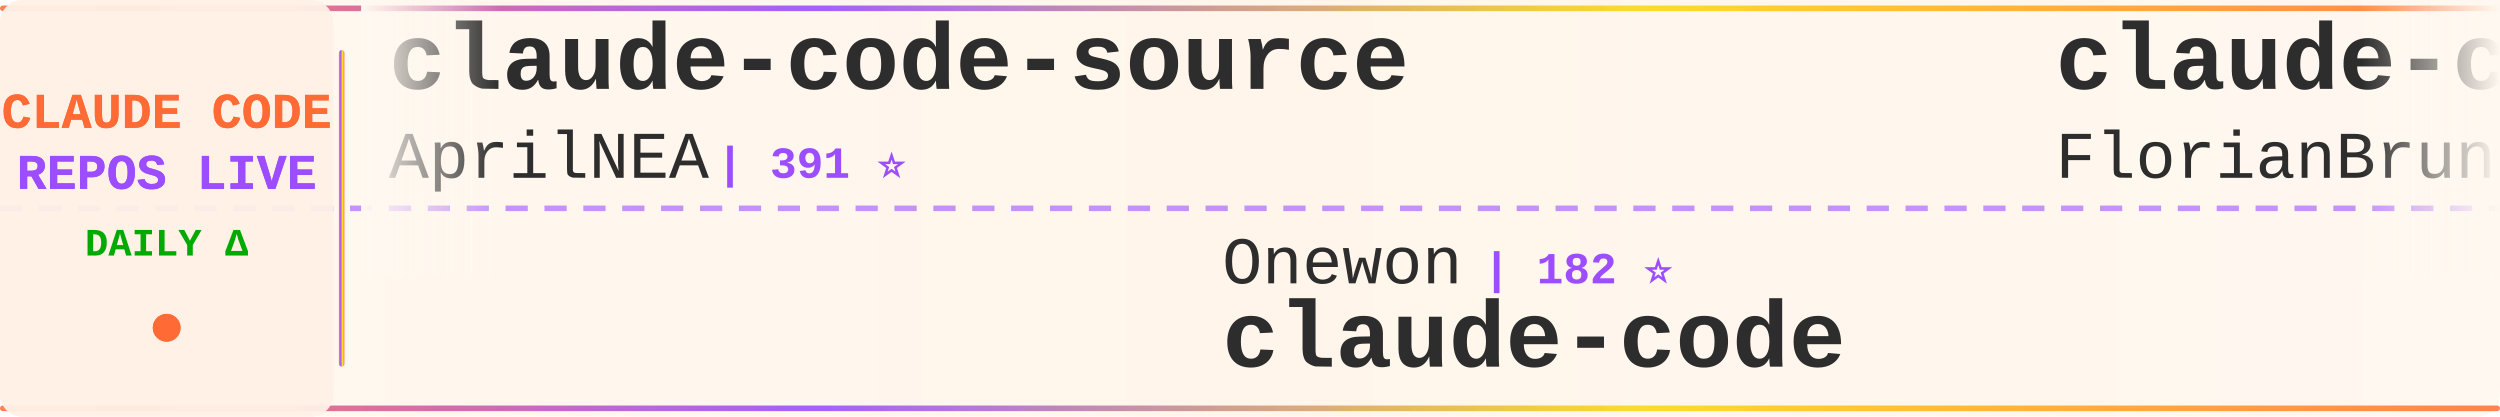
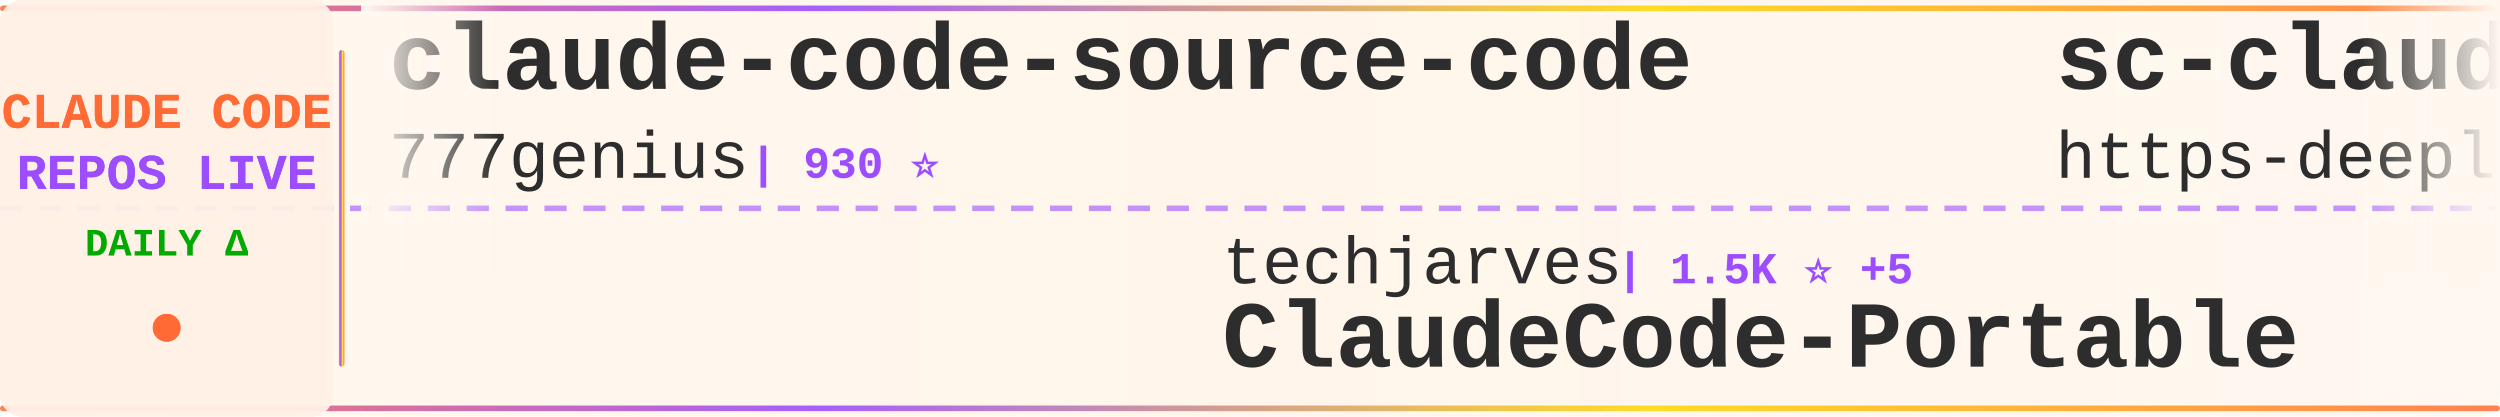
<svg xmlns="http://www.w3.org/2000/svg" width="900" height="150">
  <defs>
    <linearGradient id="tickerBg" x1="0%" y1="0%" x2="100%" y2="0%">
      <stop offset="0%" style="stop-color:#fff8f0;stop-opacity:0.98" />
      <stop offset="50%" style="stop-color:#fff5eb;stop-opacity:1" />
      <stop offset="100%" style="stop-color:#fff8f0;stop-opacity:0.98" />
    </linearGradient>
    <linearGradient id="borderGrad" x1="0%" y1="0%" x2="100%" y2="0%">
      <stop offset="0%" style="stop-color:#FF6B35;stop-opacity:0.85">
        <animate attributeName="stop-opacity" values="0.85;1;0.85" dur="2s" repeatCount="indefinite" />
      </stop>
      <stop offset="33%" style="stop-color:#9C4EFF;stop-opacity:0.9">
        <animate attributeName="stop-opacity" values="0.9;1;0.9" dur="2.2s" repeatCount="indefinite" />
      </stop>
      <stop offset="66%" style="stop-color:#FFD700;stop-opacity:0.85">
        <animate attributeName="stop-opacity" values="0.85;1;0.85" dur="1.8s" repeatCount="indefinite" />
      </stop>
      <stop offset="100%" style="stop-color:#FF6B35;stop-opacity:0.85">
        <animate attributeName="stop-opacity" values="0.85;1;0.85" dur="2s" repeatCount="indefinite" />
      </stop>
    </linearGradient>
    <filter id="textGlow">
      <feGaussianBlur stdDeviation="0.15" result="coloredBlur" />
      <feMerge>
        <feMergeNode in="coloredBlur" />
        <feMergeNode in="SourceGraphic" />
      </feMerge>
    </filter>
    <filter id="metricGlow">
      <feGaussianBlur stdDeviation="0.2" result="coloredBlur" />
      <feMerge>
        <feMergeNode in="coloredBlur" />
        <feMergeNode in="SourceGraphic" />
      </feMerge>
    </filter>
    <linearGradient id="leftFade" x1="0%" y1="0%" x2="100%" y2="0%">
      <stop offset="0%" style="stop-color:#fff8f0;stop-opacity:1" />
      <stop offset="100%" style="stop-color:#fff8f0;stop-opacity:0" />
    </linearGradient>
    <linearGradient id="rightFade" x1="0%" y1="0%" x2="100%" y2="0%">
      <stop offset="0%" style="stop-color:#fff8f0;stop-opacity:0" />
      <stop offset="100%" style="stop-color:#fff8f0;stop-opacity:1" />
    </linearGradient>
  </defs>
  <rect width="900" height="150" fill="url(#tickerBg)" rx="8" />
  <rect x="0" y="2" width="900" height="2" fill="url(#borderGrad)" rx="1" />
  <rect x="0" y="146" width="900" height="2" fill="url(#borderGrad)" rx="1" />
  <line x1="0" y1="75" x2="900" y2="75" stroke="#9C4EFF" stroke-width="2" stroke-dasharray="8 6" opacity="0.6" />
  <rect x="0" y="0" width="120" height="150" fill="#fff0e6" opacity="0.95" rx="8" />
  <text x="60" y="46" font-family="'Courier New', monospace" font-size="18" font-weight="bold" fill="#FF6B35" text-anchor="middle" filter="url(#textGlow)">
    CLAUDE CODE
  </text>
  <text x="60" y="68" font-family="'Courier New', monospace" font-size="18" font-weight="bold" fill="#9C4EFF" text-anchor="middle" filter="url(#textGlow)">
    REPOS LIVE
  </text>
  <text x="60" y="92" font-family="'Courier New', monospace" font-size="14" font-weight="bold" fill="#00aa00" text-anchor="middle">
    DAILY Δ
  </text>
  <circle cx="60" cy="118" r="5" fill="#FF6B35" filter="url(#metricGlow)">
    <animate attributeName="r" values="4;6;4" dur="1.5s" repeatCount="indefinite" />
    <animate attributeName="opacity" values="0.6;1;0.6" dur="1.5s" repeatCount="indefinite" />
  </circle>
  <rect x="122" y="18" width="2" height="114" fill="url(#borderGrad)" rx="1" />
  <clipPath id="tickerClip">
    <rect x="130" y="0" width="770" height="150" />
  </clipPath>
  <g clip-path="url(#tickerClip)">
    <g id="tickerItems">
      <animateTransform attributeName="transform" attributeType="XML" type="translate" from="0 0" to="-3000 0" dur="54s" repeatCount="indefinite" />
      <g transform="translate(0, 0)">
-         <text x="140" y="32" font-family="'Courier New', monospace" font-size="34" font-weight="bold" fill="#2d2d2d">claude-code-source</text>
-         <text x="140" y="64" font-family="'Courier New', monospace" font-size="24" font-weight="normal" fill="#2d2d2d" opacity="1.0">AprilNEA</text>
-         <text x="258" y="64" font-family="'Courier New', monospace" font-size="16" font-weight="bold" fill="#9C4EFF"> | 391 ⭐</text>
+         <text x="140" y="32" font-family="'Courier New', monospace" font-size="34" font-weight="bold" fill="#2d2d2d">claude-code-source-code</text>
+         <text x="140" y="64" font-family="'Courier New', monospace" font-size="24" font-weight="normal" fill="#2d2d2d" opacity="1.0">777genius</text>
+         <text x="270" y="64" font-family="'Courier New', monospace" font-size="16" font-weight="bold" fill="#9C4EFF"> | 930 ⭐</text>
      </g>
      <g transform="translate(300, 0)">
-         <text x="140" y="102" font-family="'Courier New', monospace" font-size="24" font-weight="normal" fill="#2d2d2d" opacity="1.0">Onewon</text>
-         <text x="234" y="102" font-family="'Courier New', monospace" font-size="16" font-weight="bold" fill="#9C4EFF"> | 182 ⭐</text>
-         <text x="140" y="132" font-family="'Courier New', monospace" font-size="34" font-weight="bold" fill="#2d2d2d">claude-code</text>
+         <text x="140" y="102" font-family="'Courier New', monospace" font-size="24" font-weight="normal" fill="#2d2d2d" opacity="1.0">techjarves</text>
+         <text x="282" y="102" font-family="'Courier New', monospace" font-size="16" font-weight="bold" fill="#9C4EFF"> | 1.5K ⭐ +5</text>
+         <text x="140" y="132" font-family="'Courier New', monospace" font-size="34" font-weight="bold" fill="#2d2d2d">ClaudeCode-Portable</text>
      </g>
      <g transform="translate(600, 0)">
-         <text x="140" y="32" font-family="'Courier New', monospace" font-size="34" font-weight="bold" fill="#2d2d2d">claude-code-ultimate-gui...</text>
-         <text x="140" y="64" font-family="'Courier New', monospace" font-size="24" font-weight="normal" fill="#2d2d2d" opacity="1.0">FlorianBruniaux</text>
-         <text x="342" y="64" font-family="'Courier New', monospace" font-size="16" font-weight="bold" fill="#9C4EFF"> | 6.0K ⭐</text>
+         <text x="140" y="32" font-family="'Courier New', monospace" font-size="34" font-weight="bold" fill="#2d2d2d">sc-claude-code-files</text>
+         <text x="140" y="64" font-family="'Courier New', monospace" font-size="24" font-weight="normal" fill="#2d2d2d" opacity="1.0">https-deeplearning-ai</text>
+         <text x="414" y="64" font-family="'Courier New', monospace" font-size="16" font-weight="bold" fill="#9C4EFF"> | 554 ⭐</text>
      </g>
      <g transform="translate(900, 0)">
-         <text x="140" y="102" font-family="'Courier New', monospace" font-size="24" font-weight="normal" fill="#2d2d2d" opacity="1.0">OneRedOak</text>
-         <text x="270" y="102" font-family="'Courier New', monospace" font-size="16" font-weight="bold" fill="#9C4EFF"> | 3.9K ⭐</text>
-         <text x="140" y="132" font-family="'Courier New', monospace" font-size="34" font-weight="bold" fill="#2d2d2d">claude-code-workflows</text>
+         <text x="140" y="102" font-family="'Courier New', monospace" font-size="24" font-weight="normal" fill="#2d2d2d" opacity="1.0">WorldFlowAI</text>
+         <text x="294" y="102" font-family="'Courier New', monospace" font-size="16" font-weight="bold" fill="#9C4EFF"> | 3.6K ⭐ +15</text>
+         <text x="140" y="132" font-family="'Courier New', monospace" font-size="34" font-weight="bold" fill="#2d2d2d">everything-claude-code</text>
      </g>
      <g transform="translate(1200, 0)">
-         <text x="140" y="32" font-family="'Courier New', monospace" font-size="34" font-weight="bold" fill="#2d2d2d">andrej-karpathy-skills</text>
-         <text x="140" y="64" font-family="'Courier New', monospace" font-size="24" font-weight="normal" fill="#2d2d2d" opacity="1.0">multica-ai</text>
-         <text x="282" y="64" font-family="'Courier New', monospace" font-size="16" font-weight="bold" fill="#9C4EFF"> | 215.0K ⭐ +36</text>
+         <text x="140" y="32" font-family="'Courier New', monospace" font-size="34" font-weight="bold" fill="#2d2d2d">system_prompts_leaks</text>
+         <text x="140" y="64" font-family="'Courier New', monospace" font-size="24" font-weight="normal" fill="#2d2d2d" opacity="1.0">asgeirtj</text>
+         <text x="258" y="64" font-family="'Courier New', monospace" font-size="16" font-weight="bold" fill="#9C4EFF"> | 68.3K ⭐ +22</text>
      </g>
      <g transform="translate(1500, 0)">
-         <text x="140" y="102" font-family="'Courier New', monospace" font-size="24" font-weight="normal" fill="#2d2d2d" opacity="1.0">zebbern</text>
-         <text x="246" y="102" font-family="'Courier New', monospace" font-size="16" font-weight="bold" fill="#9C4EFF"> | 4.6K ⭐ +1</text>
-         <text x="140" y="132" font-family="'Courier New', monospace" font-size="34" font-weight="bold" fill="#2d2d2d">claude-code-guide</text>
+         <text x="140" y="102" font-family="'Courier New', monospace" font-size="24" font-weight="normal" fill="#2d2d2d" opacity="1.0">overwirehq</text>
+         <text x="282" y="102" font-family="'Courier New', monospace" font-size="16" font-weight="bold" fill="#9C4EFF"> | 2.8K ⭐</text>
+         <text x="140" y="132" font-family="'Courier New', monospace" font-size="34" font-weight="bold" fill="#2d2d2d">claude-code-telegram</text>
      </g>
      <g transform="translate(1800, 0)">
-         <text x="140" y="32" font-family="'Courier New', monospace" font-size="34" font-weight="bold" fill="#2d2d2d">claude-code-security-rev...</text>
-         <text x="140" y="64" font-family="'Courier New', monospace" font-size="24" font-weight="normal" fill="#2d2d2d" opacity="1.0">anthropics</text>
-         <text x="282" y="64" font-family="'Courier New', monospace" font-size="16" font-weight="bold" fill="#9C4EFF"> | 6.3K ⭐ +1</text>
+         <text x="140" y="32" font-family="'Courier New', monospace" font-size="34" font-weight="bold" fill="#2d2d2d">awesome-claude-code</text>
+         <text x="140" y="64" font-family="'Courier New', monospace" font-size="24" font-weight="normal" fill="#2d2d2d" opacity="1.0">jqueryscript</text>
+         <text x="306" y="64" font-family="'Courier New', monospace" font-size="16" font-weight="bold" fill="#9C4EFF"> | 517 ⭐</text>
      </g>
      <g transform="translate(2100, 0)">
-         <text x="140" y="102" font-family="'Courier New', monospace" font-size="24" font-weight="normal" fill="#2d2d2d" opacity="1.0">Tinkeringg-Lab</text>
-         <text x="330" y="102" font-family="'Courier New', monospace" font-size="16" font-weight="bold" fill="#9C4EFF"> | 214 ⭐</text>
-         <text x="140" y="132" font-family="'Courier New', monospace" font-size="34" font-weight="bold" fill="#2d2d2d">claude-code</text>
+         <text x="140" y="102" font-family="'Courier New', monospace" font-size="24" font-weight="normal" fill="#2d2d2d" opacity="1.0">alejandrobalderas</text>
+         <text x="366" y="102" font-family="'Courier New', monospace" font-size="16" font-weight="bold" fill="#9C4EFF"> | 2.9K ⭐ +2</text>
+         <text x="140" y="132" font-family="'Courier New', monospace" font-size="34" font-weight="bold" fill="#2d2d2d">claude-code-from-source</text>
      </g>
      <g transform="translate(2400, 0)">
-         <text x="140" y="32" font-family="'Courier New', monospace" font-size="34" font-weight="bold" fill="#2d2d2d">claude-code</text>
-         <text x="140" y="64" font-family="'Courier New', monospace" font-size="24" font-weight="normal" fill="#2d2d2d" opacity="1.0">T-Lab-CUHKSZ</text>
-         <text x="306" y="64" font-family="'Courier New', monospace" font-size="16" font-weight="bold" fill="#9C4EFF"> | 329 ⭐</text>
+         <text x="140" y="32" font-family="'Courier New', monospace" font-size="34" font-weight="bold" fill="#2d2d2d">claude-code-action</text>
+         <text x="140" y="64" font-family="'Courier New', monospace" font-size="24" font-weight="normal" fill="#2d2d2d" opacity="1.0">anthropics</text>
+         <text x="282" y="64" font-family="'Courier New', monospace" font-size="16" font-weight="bold" fill="#9C4EFF"> | 8.9K ⭐ +3</text>
      </g>
      <g transform="translate(2700, 0)">
-         <text x="140" y="102" font-family="'Courier New', monospace" font-size="24" font-weight="normal" fill="#2d2d2d" opacity="1.0">pedrohcgs</text>
-         <text x="270" y="102" font-family="'Courier New', monospace" font-size="16" font-weight="bold" fill="#9C4EFF"> | 1.6K ⭐</text>
-         <text x="140" y="132" font-family="'Courier New', monospace" font-size="34" font-weight="bold" fill="#2d2d2d">claude-code-my-workflow</text>
+         <text x="140" y="102" font-family="'Courier New', monospace" font-size="24" font-weight="normal" fill="#2d2d2d" opacity="1.0">ChinaSiro</text>
+         <text x="270" y="102" font-family="'Courier New', monospace" font-size="16" font-weight="bold" fill="#9C4EFF"> | 9.7K ⭐ +1</text>
+         <text x="140" y="132" font-family="'Courier New', monospace" font-size="34" font-weight="bold" fill="#2d2d2d">claude-code-sourcemap</text>
      </g>
      <g transform="translate(3000, 0)">
-         <text x="140" y="32" font-family="'Courier New', monospace" font-size="34" font-weight="bold" fill="#2d2d2d">claude-code-source</text>
-         <text x="140" y="64" font-family="'Courier New', monospace" font-size="24" font-weight="normal" fill="#2d2d2d" opacity="1.0">AprilNEA</text>
-         <text x="258" y="64" font-family="'Courier New', monospace" font-size="16" font-weight="bold" fill="#9C4EFF"> | 391 ⭐</text>
+         <text x="140" y="32" font-family="'Courier New', monospace" font-size="34" font-weight="bold" fill="#2d2d2d">claude-code-source-code</text>
+         <text x="140" y="64" font-family="'Courier New', monospace" font-size="24" font-weight="normal" fill="#2d2d2d" opacity="1.0">777genius</text>
+         <text x="270" y="64" font-family="'Courier New', monospace" font-size="16" font-weight="bold" fill="#9C4EFF"> | 930 ⭐</text>
      </g>
      <g transform="translate(3300, 0)">
-         <text x="140" y="102" font-family="'Courier New', monospace" font-size="24" font-weight="normal" fill="#2d2d2d" opacity="1.0">Onewon</text>
-         <text x="234" y="102" font-family="'Courier New', monospace" font-size="16" font-weight="bold" fill="#9C4EFF"> | 182 ⭐</text>
-         <text x="140" y="132" font-family="'Courier New', monospace" font-size="34" font-weight="bold" fill="#2d2d2d">claude-code</text>
+         <text x="140" y="102" font-family="'Courier New', monospace" font-size="24" font-weight="normal" fill="#2d2d2d" opacity="1.0">techjarves</text>
+         <text x="282" y="102" font-family="'Courier New', monospace" font-size="16" font-weight="bold" fill="#9C4EFF"> | 1.5K ⭐ +5</text>
+         <text x="140" y="132" font-family="'Courier New', monospace" font-size="34" font-weight="bold" fill="#2d2d2d">ClaudeCode-Portable</text>
      </g>
      <g transform="translate(3600, 0)">
-         <text x="140" y="32" font-family="'Courier New', monospace" font-size="34" font-weight="bold" fill="#2d2d2d">claude-code-ultimate-gui...</text>
-         <text x="140" y="64" font-family="'Courier New', monospace" font-size="24" font-weight="normal" fill="#2d2d2d" opacity="1.0">FlorianBruniaux</text>
-         <text x="342" y="64" font-family="'Courier New', monospace" font-size="16" font-weight="bold" fill="#9C4EFF"> | 6.0K ⭐</text>
+         <text x="140" y="32" font-family="'Courier New', monospace" font-size="34" font-weight="bold" fill="#2d2d2d">sc-claude-code-files</text>
+         <text x="140" y="64" font-family="'Courier New', monospace" font-size="24" font-weight="normal" fill="#2d2d2d" opacity="1.0">https-deeplearning-ai</text>
+         <text x="414" y="64" font-family="'Courier New', monospace" font-size="16" font-weight="bold" fill="#9C4EFF"> | 554 ⭐</text>
      </g>
      <g transform="translate(3900, 0)">
-         <text x="140" y="102" font-family="'Courier New', monospace" font-size="24" font-weight="normal" fill="#2d2d2d" opacity="1.0">OneRedOak</text>
-         <text x="270" y="102" font-family="'Courier New', monospace" font-size="16" font-weight="bold" fill="#9C4EFF"> | 3.9K ⭐</text>
-         <text x="140" y="132" font-family="'Courier New', monospace" font-size="34" font-weight="bold" fill="#2d2d2d">claude-code-workflows</text>
+         <text x="140" y="102" font-family="'Courier New', monospace" font-size="24" font-weight="normal" fill="#2d2d2d" opacity="1.0">WorldFlowAI</text>
+         <text x="294" y="102" font-family="'Courier New', monospace" font-size="16" font-weight="bold" fill="#9C4EFF"> | 3.6K ⭐ +15</text>
+         <text x="140" y="132" font-family="'Courier New', monospace" font-size="34" font-weight="bold" fill="#2d2d2d">everything-claude-code</text>
      </g>
    </g>
  </g>
  <rect x="130" y="0" width="50" height="100" fill="url(#leftFade)" />
  <rect x="850" y="0" width="50" height="100" fill="url(#rightFade)" />
</svg>
